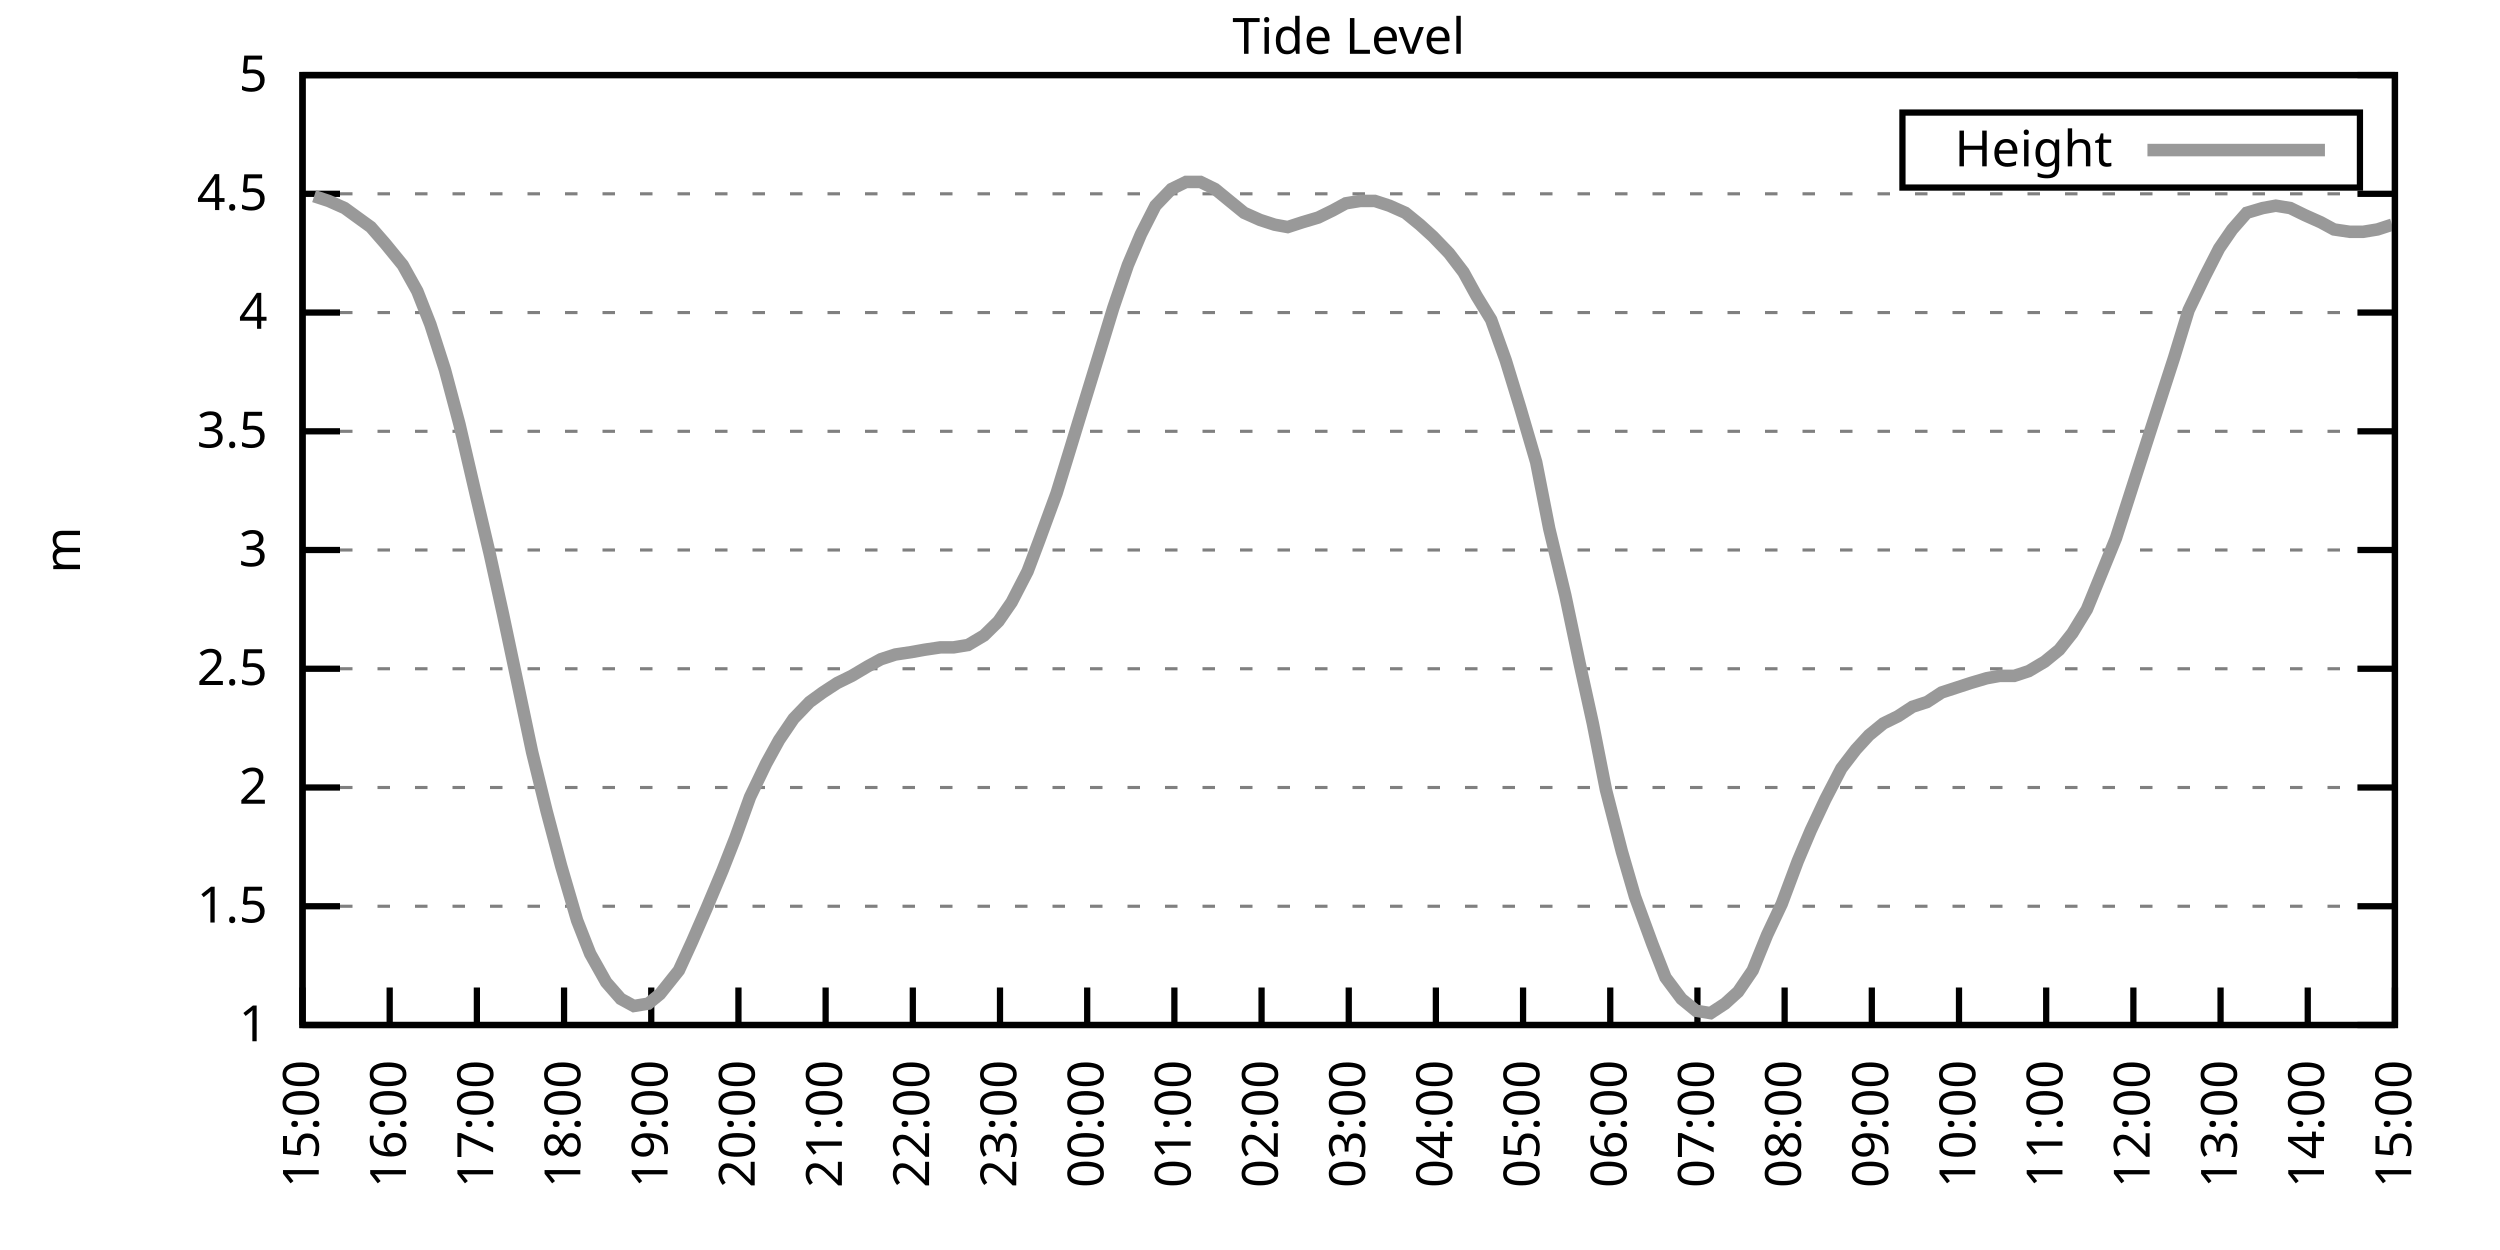
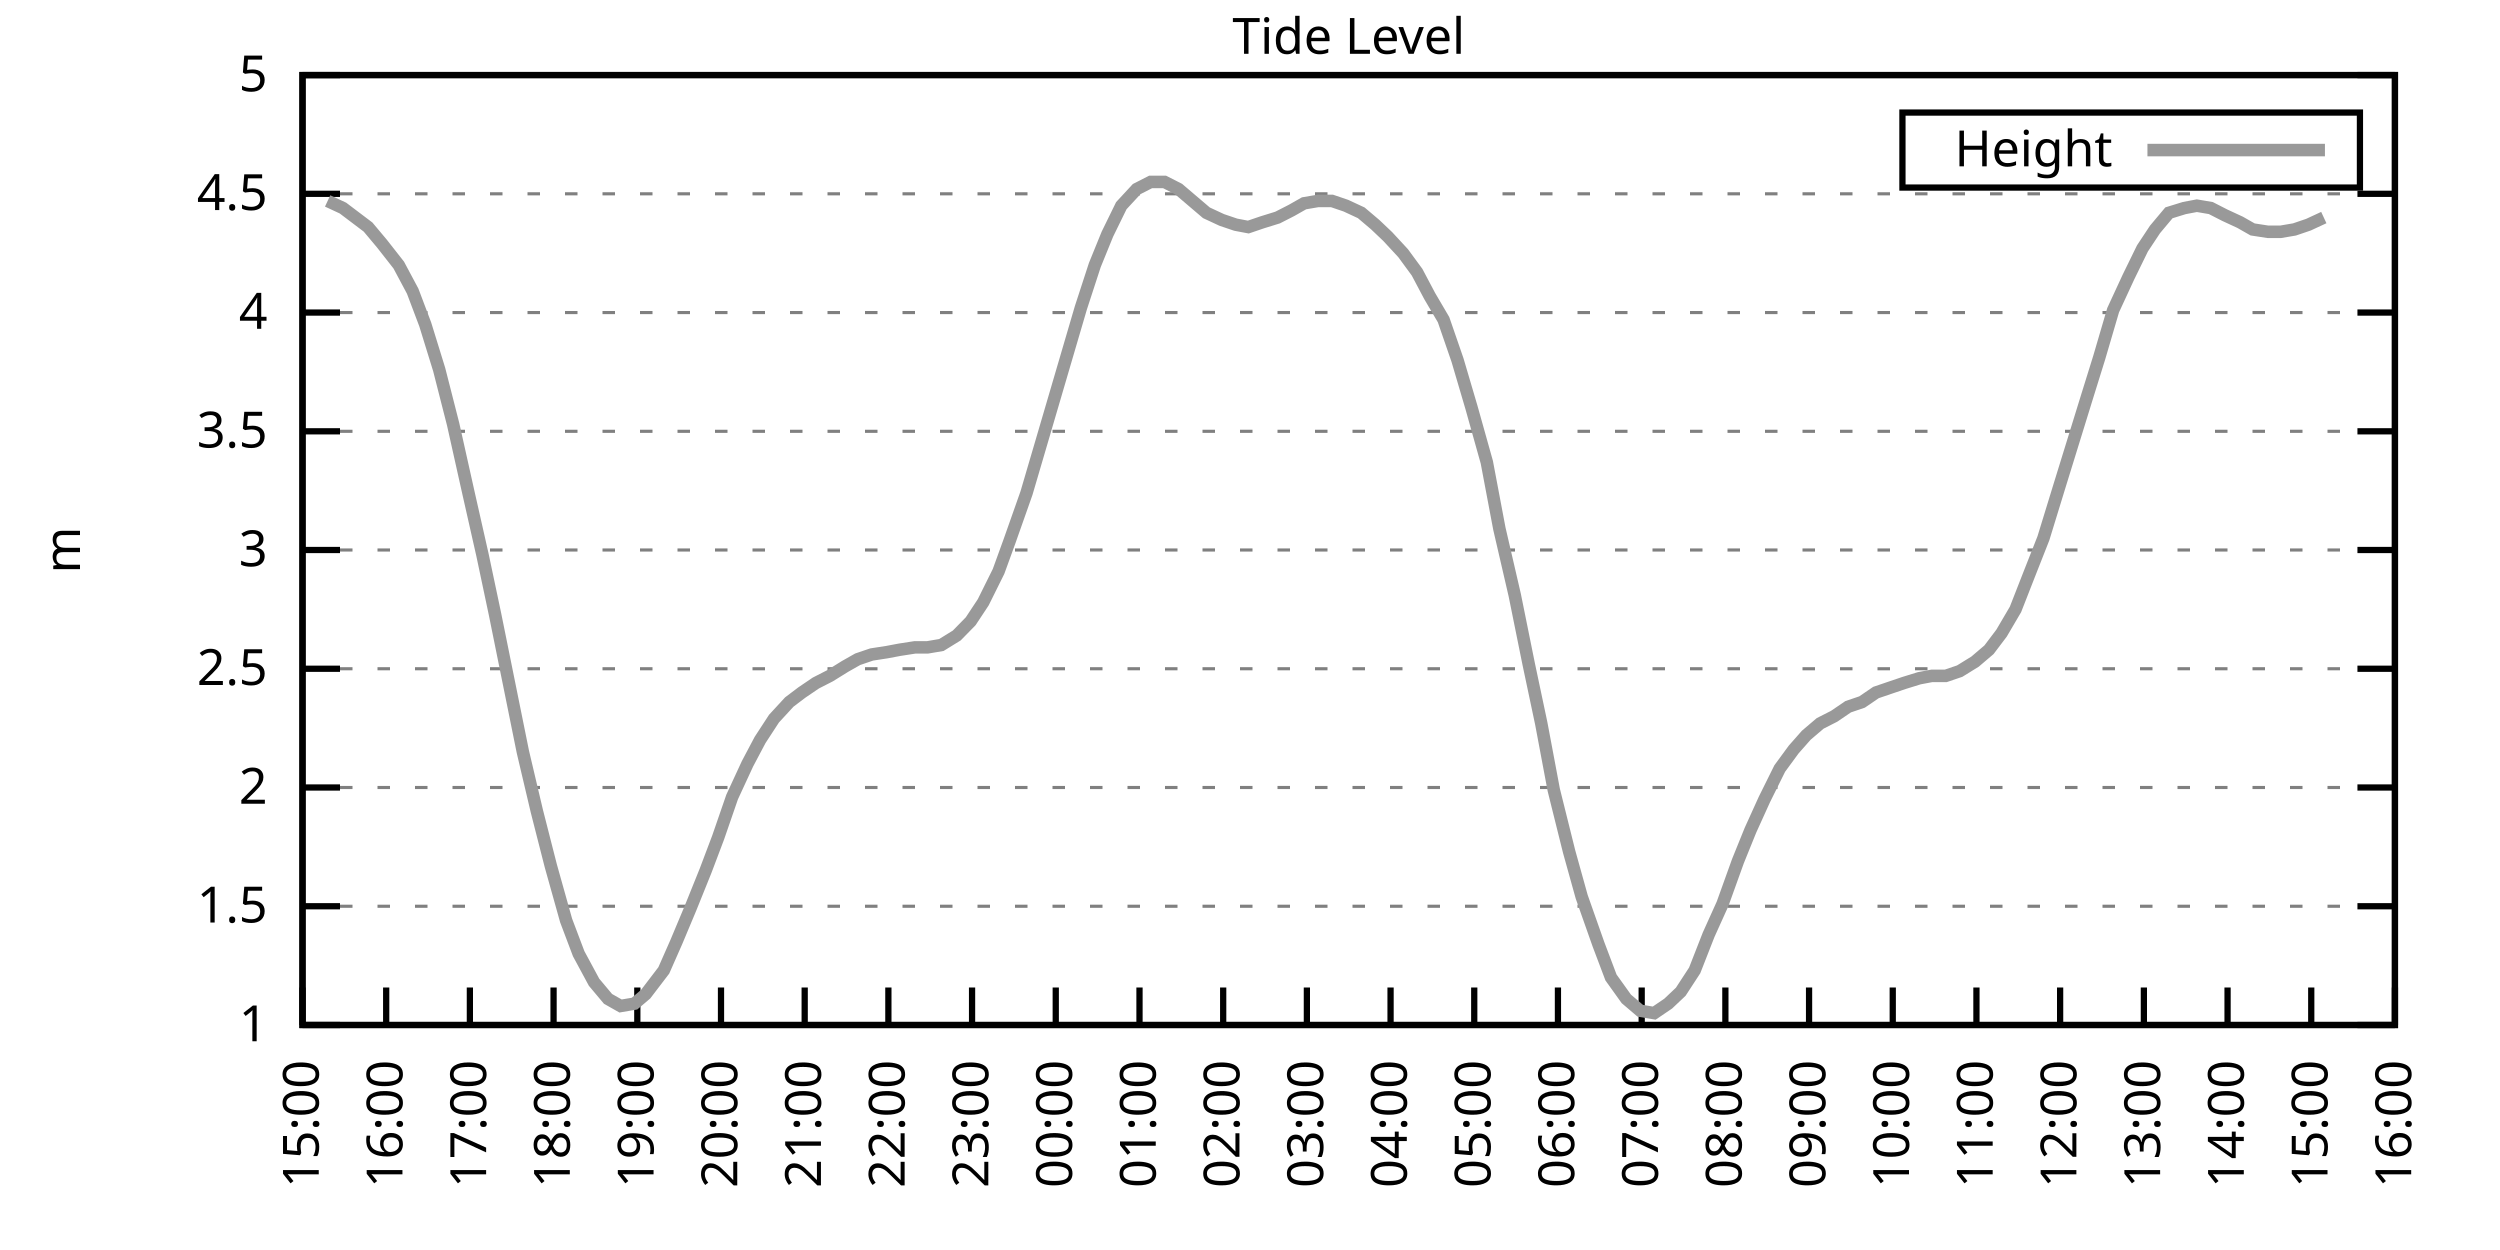
<svg xmlns="http://www.w3.org/2000/svg" xmlns:xlink="http://www.w3.org/1999/xlink" width="400" height="200" viewBox="0 0 400 200">
  <g id="gnuplot_canvas">
    <rect x="0" y="0" width="400" height="200" fill="none" />
    <defs>
      <circle id="gpDot" r="0.5" stroke-width="0.5" stroke="currentColor" />
      <path id="gpPt0" stroke-width="0.333" stroke="currentColor" d="M-1,0 h2 M0,-1 v2" />
      <path id="gpPt1" stroke-width="0.333" stroke="currentColor" d="M-1,-1 L1,1 M1,-1 L-1,1" />
      <path id="gpPt2" stroke-width="0.333" stroke="currentColor" d="M-1,0 L1,0 M0,-1 L0,1 M-1,-1 L1,1 M-1,1 L1,-1" />
      <rect id="gpPt3" stroke-width="0.333" stroke="currentColor" x="-1" y="-1" width="2" height="2" />
      <rect id="gpPt4" stroke-width="0.333" stroke="currentColor" fill="currentColor" x="-1" y="-1" width="2" height="2" />
      <circle id="gpPt5" stroke-width="0.333" stroke="currentColor" cx="0" cy="0" r="1" />
      <use xlink:href="#gpPt5" id="gpPt6" fill="currentColor" stroke="none" />
      <path id="gpPt7" stroke-width="0.333" stroke="currentColor" d="M0,-1.33 L-1.33,0.67 L1.33,0.67 z" />
      <use xlink:href="#gpPt7" id="gpPt8" fill="currentColor" stroke="none" />
      <use xlink:href="#gpPt7" id="gpPt9" stroke="currentColor" transform="rotate(180)" />
      <use xlink:href="#gpPt9" id="gpPt10" fill="currentColor" stroke="none" />
      <use xlink:href="#gpPt3" id="gpPt11" stroke="currentColor" transform="rotate(45)" />
      <use xlink:href="#gpPt11" id="gpPt12" fill="currentColor" stroke="none" />
      <path id="gpPt13" stroke-width="0.333" stroke="currentColor" d="M0,1.330 L1.265,0.411 L0.782,-1.067 L-0.782,-1.076 L-1.265,0.411 z" />
      <use xlink:href="#gpPt13" id="gpPt14" fill="currentColor" stroke="none" />
      <filter id="textbox" filterUnits="objectBoundingBox" x="0" y="0" height="1" width="1">
        <feFlood flood-color="white" flood-opacity="1" result="bgnd" />
        <feComposite in="SourceGraphic" in2="bgnd" operator="atop" />
      </filter>
      <filter id="greybox" filterUnits="objectBoundingBox" x="0" y="0" height="1" width="1">
        <feFlood flood-color="lightgrey" flood-opacity="1" result="grey" />
        <feComposite in="SourceGraphic" in2="grey" operator="atop" />
      </filter>
    </defs>
    <g fill="none" color="white" stroke="currentColor" stroke-width="1.00" stroke-linecap="butt" stroke-linejoin="miter">
</g>
    <g fill="none" color="black" stroke="currentColor" stroke-width="1.00" stroke-linecap="butt" stroke-linejoin="miter">
      <g stroke="none" shape-rendering="crispEdges">
        <polygon fill="rgb(255, 255, 255)" points="48.40,164.00 383.18,164.00 383.18,12.02 48.40,12.02 " />
      </g>
    </g>
    <g fill="none" color="black" stroke="currentColor" stroke-width="1.00" stroke-linecap="butt" stroke-linejoin="miter">
</g>
    <g fill="none" color="black" stroke="black" stroke-width="0.50" stroke-linecap="butt" stroke-linejoin="miter">
</g>
    <g fill="none" color="gray" stroke="currentColor" stroke-width="0.50" stroke-linecap="butt" stroke-linejoin="miter">
      <path stroke="gray" stroke-dasharray="2,4" class="gridline" d="M48.40,164.00 L383.19,164.00  " />
    </g>
    <g fill="none" color="gray" stroke="gray" stroke-width="1.00" stroke-linecap="butt" stroke-linejoin="miter">
</g>
    <g fill="none" color="black" stroke="currentColor" stroke-width="1.00" stroke-linecap="butt" stroke-linejoin="miter">
      <path stroke="black" d="M48.40,164.00 L54.40,164.00 M383.19,164.00 L377.19,164.00  " />
      <g transform="translate(42.80,166.60)" stroke="none" fill="black" font-family="Sans" font-size="8.00" text-anchor="end">
        <text>
          <tspan font-family="Sans"> 1</tspan>
        </text>
      </g>
    </g>
    <g fill="none" color="black" stroke="currentColor" stroke-width="1.00" stroke-linecap="butt" stroke-linejoin="miter">
</g>
    <g fill="none" color="black" stroke="black" stroke-width="0.50" stroke-linecap="butt" stroke-linejoin="miter">
</g>
    <g fill="none" color="gray" stroke="currentColor" stroke-width="0.50" stroke-linecap="butt" stroke-linejoin="miter">
      <path stroke="gray" stroke-dasharray="2,4" class="gridline" d="M48.40,145.00 L383.19,145.00  " />
    </g>
    <g fill="none" color="gray" stroke="gray" stroke-width="1.00" stroke-linecap="butt" stroke-linejoin="miter">
</g>
    <g fill="none" color="black" stroke="currentColor" stroke-width="1.00" stroke-linecap="butt" stroke-linejoin="miter">
      <path stroke="black" d="M48.40,145.00 L54.40,145.00 M383.19,145.00 L377.19,145.00  " />
      <g transform="translate(42.80,147.60)" stroke="none" fill="black" font-family="Sans" font-size="8.00" text-anchor="end">
        <text>
          <tspan font-family="Sans"> 1.5</tspan>
        </text>
      </g>
    </g>
    <g fill="none" color="black" stroke="currentColor" stroke-width="1.00" stroke-linecap="butt" stroke-linejoin="miter">
</g>
    <g fill="none" color="black" stroke="black" stroke-width="0.50" stroke-linecap="butt" stroke-linejoin="miter">
</g>
    <g fill="none" color="gray" stroke="currentColor" stroke-width="0.50" stroke-linecap="butt" stroke-linejoin="miter">
      <path stroke="gray" stroke-dasharray="2,4" class="gridline" d="M48.40,126.00 L383.19,126.00  " />
    </g>
    <g fill="none" color="gray" stroke="gray" stroke-width="1.00" stroke-linecap="butt" stroke-linejoin="miter">
</g>
    <g fill="none" color="black" stroke="currentColor" stroke-width="1.00" stroke-linecap="butt" stroke-linejoin="miter">
      <path stroke="black" d="M48.40,126.00 L54.40,126.00 M383.19,126.00 L377.19,126.00  " />
      <g transform="translate(42.80,128.60)" stroke="none" fill="black" font-family="Sans" font-size="8.00" text-anchor="end">
        <text>
          <tspan font-family="Sans"> 2</tspan>
        </text>
      </g>
    </g>
    <g fill="none" color="black" stroke="currentColor" stroke-width="1.00" stroke-linecap="butt" stroke-linejoin="miter">
</g>
    <g fill="none" color="black" stroke="black" stroke-width="0.50" stroke-linecap="butt" stroke-linejoin="miter">
</g>
    <g fill="none" color="gray" stroke="currentColor" stroke-width="0.50" stroke-linecap="butt" stroke-linejoin="miter">
      <path stroke="gray" stroke-dasharray="2,4" class="gridline" d="M48.40,107.00 L383.19,107.00  " />
    </g>
    <g fill="none" color="gray" stroke="gray" stroke-width="1.00" stroke-linecap="butt" stroke-linejoin="miter">
</g>
    <g fill="none" color="black" stroke="currentColor" stroke-width="1.00" stroke-linecap="butt" stroke-linejoin="miter">
      <path stroke="black" d="M48.40,107.00 L54.40,107.00 M383.19,107.00 L377.19,107.00  " />
      <g transform="translate(42.80,109.60)" stroke="none" fill="black" font-family="Sans" font-size="8.00" text-anchor="end">
        <text>
          <tspan font-family="Sans"> 2.5</tspan>
        </text>
      </g>
    </g>
    <g fill="none" color="black" stroke="currentColor" stroke-width="1.00" stroke-linecap="butt" stroke-linejoin="miter">
</g>
    <g fill="none" color="black" stroke="black" stroke-width="0.50" stroke-linecap="butt" stroke-linejoin="miter">
</g>
    <g fill="none" color="gray" stroke="currentColor" stroke-width="0.50" stroke-linecap="butt" stroke-linejoin="miter">
      <path stroke="gray" stroke-dasharray="2,4" class="gridline" d="M48.40,88.00 L383.19,88.00  " />
    </g>
    <g fill="none" color="gray" stroke="gray" stroke-width="1.00" stroke-linecap="butt" stroke-linejoin="miter">
</g>
    <g fill="none" color="black" stroke="currentColor" stroke-width="1.00" stroke-linecap="butt" stroke-linejoin="miter">
      <path stroke="black" d="M48.40,88.00 L54.40,88.00 M383.19,88.00 L377.19,88.00  " />
      <g transform="translate(42.80,90.60)" stroke="none" fill="black" font-family="Sans" font-size="8.00" text-anchor="end">
        <text>
          <tspan font-family="Sans"> 3</tspan>
        </text>
      </g>
    </g>
    <g fill="none" color="black" stroke="currentColor" stroke-width="1.00" stroke-linecap="butt" stroke-linejoin="miter">
</g>
    <g fill="none" color="black" stroke="black" stroke-width="0.50" stroke-linecap="butt" stroke-linejoin="miter">
</g>
    <g fill="none" color="gray" stroke="currentColor" stroke-width="0.50" stroke-linecap="butt" stroke-linejoin="miter">
      <path stroke="gray" stroke-dasharray="2,4" class="gridline" d="M48.40,69.01 L383.19,69.01  " />
    </g>
    <g fill="none" color="gray" stroke="gray" stroke-width="1.00" stroke-linecap="butt" stroke-linejoin="miter">
</g>
    <g fill="none" color="black" stroke="currentColor" stroke-width="1.00" stroke-linecap="butt" stroke-linejoin="miter">
      <path stroke="black" d="M48.40,69.01 L54.40,69.01 M383.19,69.01 L377.19,69.01  " />
      <g transform="translate(42.80,71.61)" stroke="none" fill="black" font-family="Sans" font-size="8.00" text-anchor="end">
        <text>
          <tspan font-family="Sans"> 3.5</tspan>
        </text>
      </g>
    </g>
    <g fill="none" color="black" stroke="currentColor" stroke-width="1.00" stroke-linecap="butt" stroke-linejoin="miter">
</g>
    <g fill="none" color="black" stroke="black" stroke-width="0.50" stroke-linecap="butt" stroke-linejoin="miter">
</g>
    <g fill="none" color="gray" stroke="currentColor" stroke-width="0.50" stroke-linecap="butt" stroke-linejoin="miter">
      <path stroke="gray" stroke-dasharray="2,4" class="gridline" d="M48.40,50.01 L383.19,50.01  " />
    </g>
    <g fill="none" color="gray" stroke="gray" stroke-width="1.00" stroke-linecap="butt" stroke-linejoin="miter">
</g>
    <g fill="none" color="black" stroke="currentColor" stroke-width="1.00" stroke-linecap="butt" stroke-linejoin="miter">
      <path stroke="black" d="M48.40,50.01 L54.40,50.01 M383.19,50.01 L377.19,50.01  " />
      <g transform="translate(42.80,52.61)" stroke="none" fill="black" font-family="Sans" font-size="8.00" text-anchor="end">
        <text>
          <tspan font-family="Sans"> 4</tspan>
        </text>
      </g>
    </g>
    <g fill="none" color="black" stroke="currentColor" stroke-width="1.00" stroke-linecap="butt" stroke-linejoin="miter">
</g>
    <g fill="none" color="black" stroke="black" stroke-width="0.50" stroke-linecap="butt" stroke-linejoin="miter">
</g>
    <g fill="none" color="gray" stroke="currentColor" stroke-width="0.50" stroke-linecap="butt" stroke-linejoin="miter">
      <path stroke="gray" stroke-dasharray="2,4" class="gridline" d="M48.40,31.01 L383.19,31.01  " />
    </g>
    <g fill="none" color="gray" stroke="gray" stroke-width="1.00" stroke-linecap="butt" stroke-linejoin="miter">
</g>
    <g fill="none" color="black" stroke="currentColor" stroke-width="1.00" stroke-linecap="butt" stroke-linejoin="miter">
      <path stroke="black" d="M48.40,31.01 L54.40,31.01 M383.19,31.01 L377.19,31.01  " />
      <g transform="translate(42.80,33.61)" stroke="none" fill="black" font-family="Sans" font-size="8.00" text-anchor="end">
        <text>
          <tspan font-family="Sans"> 4.5</tspan>
        </text>
      </g>
    </g>
    <g fill="none" color="black" stroke="currentColor" stroke-width="1.00" stroke-linecap="butt" stroke-linejoin="miter">
</g>
    <g fill="none" color="black" stroke="black" stroke-width="0.50" stroke-linecap="butt" stroke-linejoin="miter">
</g>
    <g fill="none" color="gray" stroke="currentColor" stroke-width="0.50" stroke-linecap="butt" stroke-linejoin="miter">
      <path stroke="gray" stroke-dasharray="2,4" class="gridline" d="M48.40,12.01 L383.19,12.01  " />
    </g>
    <g fill="none" color="gray" stroke="gray" stroke-width="1.00" stroke-linecap="butt" stroke-linejoin="miter">
</g>
    <g fill="none" color="black" stroke="currentColor" stroke-width="1.00" stroke-linecap="butt" stroke-linejoin="miter">
      <path stroke="black" d="M48.40,12.01 L54.40,12.01 M383.19,12.01 L377.19,12.01  " />
      <g transform="translate(42.80,14.61)" stroke="none" fill="black" font-family="Sans" font-size="8.00" text-anchor="end">
        <text>
          <tspan font-family="Sans"> 5</tspan>
        </text>
      </g>
    </g>
    <g fill="none" color="black" stroke="currentColor" stroke-width="1.00" stroke-linecap="butt" stroke-linejoin="miter">
      <path stroke="black" d="M48.40,164.00 L48.40,158.00  " />
      <g transform="translate(51.00,169.60) rotate(270.00)" stroke="none" fill="black" font-family="Sans" font-size="8.00" text-anchor="end">
        <text>
          <tspan font-family="Sans">15:00</tspan>
        </text>
      </g>
    </g>
    <g fill="none" color="black" stroke="currentColor" stroke-width="1.00" stroke-linecap="butt" stroke-linejoin="miter">
-       <path stroke="black" d="M62.35,164.00 L62.35,158.00  " />
-       <g transform="translate(64.95,169.60) rotate(270.00)" stroke="none" fill="black" font-family="Sans" font-size="8.00" text-anchor="end">
+       <path stroke="black" d="M61.79,164.00 L61.79,158.00  " />
+       <g transform="translate(64.39,169.60) rotate(270.00)" stroke="none" fill="black" font-family="Sans" font-size="8.00" text-anchor="end">
        <text>
          <tspan font-family="Sans">16:00</tspan>
        </text>
      </g>
    </g>
    <g fill="none" color="black" stroke="currentColor" stroke-width="1.00" stroke-linecap="butt" stroke-linejoin="miter">
-       <path stroke="black" d="M76.30,164.00 L76.30,158.00  " />
-       <g transform="translate(78.90,169.60) rotate(270.00)" stroke="none" fill="black" font-family="Sans" font-size="8.00" text-anchor="end">
+       <path stroke="black" d="M75.18,164.00 L75.18,158.00  " />
+       <g transform="translate(77.78,169.60) rotate(270.00)" stroke="none" fill="black" font-family="Sans" font-size="8.00" text-anchor="end">
        <text>
          <tspan font-family="Sans">17:00</tspan>
        </text>
      </g>
    </g>
    <g fill="none" color="black" stroke="currentColor" stroke-width="1.00" stroke-linecap="butt" stroke-linejoin="miter">
-       <path stroke="black" d="M90.25,164.00 L90.25,158.00  " />
-       <g transform="translate(92.85,169.60) rotate(270.00)" stroke="none" fill="black" font-family="Sans" font-size="8.00" text-anchor="end">
+       <path stroke="black" d="M88.57,164.00 L88.57,158.00  " />
+       <g transform="translate(91.17,169.60) rotate(270.00)" stroke="none" fill="black" font-family="Sans" font-size="8.00" text-anchor="end">
        <text>
          <tspan font-family="Sans">18:00</tspan>
        </text>
      </g>
    </g>
    <g fill="none" color="black" stroke="currentColor" stroke-width="1.00" stroke-linecap="butt" stroke-linejoin="miter">
-       <path stroke="black" d="M104.20,164.00 L104.20,158.00  " />
-       <g transform="translate(106.80,169.60) rotate(270.00)" stroke="none" fill="black" font-family="Sans" font-size="8.00" text-anchor="end">
+       <path stroke="black" d="M101.97,164.00 L101.97,158.00  " />
+       <g transform="translate(104.57,169.60) rotate(270.00)" stroke="none" fill="black" font-family="Sans" font-size="8.00" text-anchor="end">
        <text>
          <tspan font-family="Sans">19:00</tspan>
        </text>
      </g>
    </g>
    <g fill="none" color="black" stroke="currentColor" stroke-width="1.00" stroke-linecap="butt" stroke-linejoin="miter">
-       <path stroke="black" d="M118.15,164.00 L118.15,158.00  " />
-       <g transform="translate(120.75,169.60) rotate(270.00)" stroke="none" fill="black" font-family="Sans" font-size="8.00" text-anchor="end">
+       <path stroke="black" d="M115.36,164.00 L115.36,158.00  " />
+       <g transform="translate(117.96,169.60) rotate(270.00)" stroke="none" fill="black" font-family="Sans" font-size="8.00" text-anchor="end">
        <text>
          <tspan font-family="Sans">20:00</tspan>
        </text>
      </g>
    </g>
    <g fill="none" color="black" stroke="currentColor" stroke-width="1.00" stroke-linecap="butt" stroke-linejoin="miter">
-       <path stroke="black" d="M132.10,164.00 L132.10,158.00  " />
-       <g transform="translate(134.70,169.60) rotate(270.00)" stroke="none" fill="black" font-family="Sans" font-size="8.00" text-anchor="end">
+       <path stroke="black" d="M128.75,164.00 L128.75,158.00  " />
+       <g transform="translate(131.35,169.60) rotate(270.00)" stroke="none" fill="black" font-family="Sans" font-size="8.00" text-anchor="end">
        <text>
          <tspan font-family="Sans">21:00</tspan>
        </text>
      </g>
    </g>
    <g fill="none" color="black" stroke="currentColor" stroke-width="1.00" stroke-linecap="butt" stroke-linejoin="miter">
-       <path stroke="black" d="M146.05,164.00 L146.05,158.00  " />
-       <g transform="translate(148.65,169.60) rotate(270.00)" stroke="none" fill="black" font-family="Sans" font-size="8.00" text-anchor="end">
+       <path stroke="black" d="M142.14,164.00 L142.14,158.00  " />
+       <g transform="translate(144.74,169.60) rotate(270.00)" stroke="none" fill="black" font-family="Sans" font-size="8.00" text-anchor="end">
        <text>
          <tspan font-family="Sans">22:00</tspan>
        </text>
      </g>
    </g>
    <g fill="none" color="black" stroke="currentColor" stroke-width="1.00" stroke-linecap="butt" stroke-linejoin="miter">
-       <path stroke="black" d="M160.00,164.00 L160.00,158.00  " />
-       <g transform="translate(162.60,169.60) rotate(270.00)" stroke="none" fill="black" font-family="Sans" font-size="8.00" text-anchor="end">
+       <path stroke="black" d="M155.53,164.00 L155.53,158.00  " />
+       <g transform="translate(158.13,169.60) rotate(270.00)" stroke="none" fill="black" font-family="Sans" font-size="8.00" text-anchor="end">
        <text>
          <tspan font-family="Sans">23:00</tspan>
        </text>
      </g>
    </g>
    <g fill="none" color="black" stroke="currentColor" stroke-width="1.00" stroke-linecap="butt" stroke-linejoin="miter">
-       <path stroke="black" d="M173.95,164.00 L173.95,158.00  " />
-       <g transform="translate(176.55,169.60) rotate(270.00)" stroke="none" fill="black" font-family="Sans" font-size="8.00" text-anchor="end">
+       <path stroke="black" d="M168.92,164.00 L168.92,158.00  " />
+       <g transform="translate(171.52,169.60) rotate(270.00)" stroke="none" fill="black" font-family="Sans" font-size="8.00" text-anchor="end">
        <text>
          <tspan font-family="Sans">00:00</tspan>
        </text>
      </g>
    </g>
    <g fill="none" color="black" stroke="currentColor" stroke-width="1.00" stroke-linecap="butt" stroke-linejoin="miter">
-       <path stroke="black" d="M187.90,164.00 L187.90,158.00  " />
-       <g transform="translate(190.50,169.60) rotate(270.00)" stroke="none" fill="black" font-family="Sans" font-size="8.00" text-anchor="end">
+       <path stroke="black" d="M182.32,164.00 L182.32,158.00  " />
+       <g transform="translate(184.92,169.60) rotate(270.00)" stroke="none" fill="black" font-family="Sans" font-size="8.00" text-anchor="end">
        <text>
          <tspan font-family="Sans">01:00</tspan>
        </text>
      </g>
    </g>
    <g fill="none" color="black" stroke="currentColor" stroke-width="1.00" stroke-linecap="butt" stroke-linejoin="miter">
-       <path stroke="black" d="M201.85,164.00 L201.85,158.00  " />
-       <g transform="translate(204.45,169.60) rotate(270.00)" stroke="none" fill="black" font-family="Sans" font-size="8.00" text-anchor="end">
+       <path stroke="black" d="M195.71,164.00 L195.71,158.00  " />
+       <g transform="translate(198.31,169.60) rotate(270.00)" stroke="none" fill="black" font-family="Sans" font-size="8.00" text-anchor="end">
        <text>
          <tspan font-family="Sans">02:00</tspan>
        </text>
      </g>
    </g>
    <g fill="none" color="black" stroke="currentColor" stroke-width="1.00" stroke-linecap="butt" stroke-linejoin="miter">
-       <path stroke="black" d="M215.80,164.00 L215.80,158.00  " />
-       <g transform="translate(218.40,169.60) rotate(270.00)" stroke="none" fill="black" font-family="Sans" font-size="8.00" text-anchor="end">
+       <path stroke="black" d="M209.10,164.00 L209.10,158.00  " />
+       <g transform="translate(211.70,169.60) rotate(270.00)" stroke="none" fill="black" font-family="Sans" font-size="8.00" text-anchor="end">
        <text>
          <tspan font-family="Sans">03:00</tspan>
        </text>
      </g>
    </g>
    <g fill="none" color="black" stroke="currentColor" stroke-width="1.00" stroke-linecap="butt" stroke-linejoin="miter">
-       <path stroke="black" d="M229.74,164.00 L229.74,158.00  " />
-       <g transform="translate(232.34,169.60) rotate(270.00)" stroke="none" fill="black" font-family="Sans" font-size="8.00" text-anchor="end">
+       <path stroke="black" d="M222.49,164.00 L222.49,158.00  " />
+       <g transform="translate(225.09,169.60) rotate(270.00)" stroke="none" fill="black" font-family="Sans" font-size="8.00" text-anchor="end">
        <text>
          <tspan font-family="Sans">04:00</tspan>
        </text>
      </g>
    </g>
    <g fill="none" color="black" stroke="currentColor" stroke-width="1.00" stroke-linecap="butt" stroke-linejoin="miter">
-       <path stroke="black" d="M243.69,164.00 L243.69,158.00  " />
-       <g transform="translate(246.29,169.60) rotate(270.00)" stroke="none" fill="black" font-family="Sans" font-size="8.00" text-anchor="end">
+       <path stroke="black" d="M235.88,164.00 L235.88,158.00  " />
+       <g transform="translate(238.48,169.60) rotate(270.00)" stroke="none" fill="black" font-family="Sans" font-size="8.00" text-anchor="end">
        <text>
          <tspan font-family="Sans">05:00</tspan>
        </text>
      </g>
    </g>
    <g fill="none" color="black" stroke="currentColor" stroke-width="1.00" stroke-linecap="butt" stroke-linejoin="miter">
-       <path stroke="black" d="M257.64,164.00 L257.64,158.00  " />
-       <g transform="translate(260.24,169.60) rotate(270.00)" stroke="none" fill="black" font-family="Sans" font-size="8.00" text-anchor="end">
+       <path stroke="black" d="M249.27,164.00 L249.27,158.00  " />
+       <g transform="translate(251.87,169.60) rotate(270.00)" stroke="none" fill="black" font-family="Sans" font-size="8.00" text-anchor="end">
        <text>
          <tspan font-family="Sans">06:00</tspan>
        </text>
      </g>
    </g>
    <g fill="none" color="black" stroke="currentColor" stroke-width="1.00" stroke-linecap="butt" stroke-linejoin="miter">
-       <path stroke="black" d="M271.59,164.00 L271.59,158.00  " />
-       <g transform="translate(274.19,169.60) rotate(270.00)" stroke="none" fill="black" font-family="Sans" font-size="8.00" text-anchor="end">
+       <path stroke="black" d="M262.67,164.00 L262.67,158.00  " />
+       <g transform="translate(265.27,169.60) rotate(270.00)" stroke="none" fill="black" font-family="Sans" font-size="8.00" text-anchor="end">
        <text>
          <tspan font-family="Sans">07:00</tspan>
        </text>
      </g>
    </g>
    <g fill="none" color="black" stroke="currentColor" stroke-width="1.00" stroke-linecap="butt" stroke-linejoin="miter">
-       <path stroke="black" d="M285.54,164.00 L285.54,158.00  " />
-       <g transform="translate(288.14,169.60) rotate(270.00)" stroke="none" fill="black" font-family="Sans" font-size="8.00" text-anchor="end">
+       <path stroke="black" d="M276.06,164.00 L276.06,158.00  " />
+       <g transform="translate(278.66,169.60) rotate(270.00)" stroke="none" fill="black" font-family="Sans" font-size="8.00" text-anchor="end">
        <text>
          <tspan font-family="Sans">08:00</tspan>
        </text>
      </g>
    </g>
    <g fill="none" color="black" stroke="currentColor" stroke-width="1.00" stroke-linecap="butt" stroke-linejoin="miter">
-       <path stroke="black" d="M299.49,164.00 L299.49,158.00  " />
-       <g transform="translate(302.09,169.60) rotate(270.00)" stroke="none" fill="black" font-family="Sans" font-size="8.00" text-anchor="end">
+       <path stroke="black" d="M289.45,164.00 L289.45,158.00  " />
+       <g transform="translate(292.05,169.60) rotate(270.00)" stroke="none" fill="black" font-family="Sans" font-size="8.00" text-anchor="end">
        <text>
          <tspan font-family="Sans">09:00</tspan>
        </text>
      </g>
    </g>
    <g fill="none" color="black" stroke="currentColor" stroke-width="1.00" stroke-linecap="butt" stroke-linejoin="miter">
-       <path stroke="black" d="M313.44,164.00 L313.44,158.00  " />
-       <g transform="translate(316.04,169.60) rotate(270.00)" stroke="none" fill="black" font-family="Sans" font-size="8.00" text-anchor="end">
+       <path stroke="black" d="M302.84,164.00 L302.84,158.00  " />
+       <g transform="translate(305.44,169.60) rotate(270.00)" stroke="none" fill="black" font-family="Sans" font-size="8.00" text-anchor="end">
        <text>
          <tspan font-family="Sans">10:00</tspan>
        </text>
      </g>
    </g>
    <g fill="none" color="black" stroke="currentColor" stroke-width="1.00" stroke-linecap="butt" stroke-linejoin="miter">
-       <path stroke="black" d="M327.39,164.00 L327.39,158.00  " />
-       <g transform="translate(329.99,169.60) rotate(270.00)" stroke="none" fill="black" font-family="Sans" font-size="8.00" text-anchor="end">
+       <path stroke="black" d="M316.23,164.00 L316.23,158.00  " />
+       <g transform="translate(318.83,169.60) rotate(270.00)" stroke="none" fill="black" font-family="Sans" font-size="8.00" text-anchor="end">
        <text>
          <tspan font-family="Sans">11:00</tspan>
        </text>
      </g>
    </g>
    <g fill="none" color="black" stroke="currentColor" stroke-width="1.00" stroke-linecap="butt" stroke-linejoin="miter">
-       <path stroke="black" d="M341.34,164.00 L341.34,158.00  " />
-       <g transform="translate(343.94,169.60) rotate(270.00)" stroke="none" fill="black" font-family="Sans" font-size="8.00" text-anchor="end">
+       <path stroke="black" d="M329.62,164.00 L329.62,158.00  " />
+       <g transform="translate(332.22,169.60) rotate(270.00)" stroke="none" fill="black" font-family="Sans" font-size="8.00" text-anchor="end">
        <text>
          <tspan font-family="Sans">12:00</tspan>
        </text>
      </g>
    </g>
    <g fill="none" color="black" stroke="currentColor" stroke-width="1.00" stroke-linecap="butt" stroke-linejoin="miter">
-       <path stroke="black" d="M355.29,164.00 L355.29,158.00  " />
-       <g transform="translate(357.89,169.60) rotate(270.00)" stroke="none" fill="black" font-family="Sans" font-size="8.00" text-anchor="end">
+       <path stroke="black" d="M343.02,164.00 L343.02,158.00  " />
+       <g transform="translate(345.62,169.60) rotate(270.00)" stroke="none" fill="black" font-family="Sans" font-size="8.00" text-anchor="end">
        <text>
          <tspan font-family="Sans">13:00</tspan>
        </text>
      </g>
    </g>
    <g fill="none" color="black" stroke="currentColor" stroke-width="1.00" stroke-linecap="butt" stroke-linejoin="miter">
-       <path stroke="black" d="M369.24,164.00 L369.24,158.00  " />
-       <g transform="translate(371.84,169.60) rotate(270.00)" stroke="none" fill="black" font-family="Sans" font-size="8.00" text-anchor="end">
+       <path stroke="black" d="M356.41,164.00 L356.41,158.00  " />
+       <g transform="translate(359.01,169.60) rotate(270.00)" stroke="none" fill="black" font-family="Sans" font-size="8.00" text-anchor="end">
        <text>
          <tspan font-family="Sans">14:00</tspan>
+         </text>
+       </g>
+     </g>
+     <g fill="none" color="black" stroke="currentColor" stroke-width="1.00" stroke-linecap="butt" stroke-linejoin="miter">
+       <path stroke="black" d="M369.80,164.00 L369.80,158.00  " />
+       <g transform="translate(372.40,169.60) rotate(270.00)" stroke="none" fill="black" font-family="Sans" font-size="8.00" text-anchor="end">
+         <text>
+           <tspan font-family="Sans">15:00</tspan>
        </text>
      </g>
    </g>
    <g fill="none" color="black" stroke="currentColor" stroke-width="1.00" stroke-linecap="butt" stroke-linejoin="miter">
      <path stroke="black" d="M383.19,164.00 L383.19,158.00  " />
      <g transform="translate(385.79,169.60) rotate(270.00)" stroke="none" fill="black" font-family="Sans" font-size="8.00" text-anchor="end">
        <text>
-           <tspan font-family="Sans">15:00</tspan>
+           <tspan font-family="Sans">16:00</tspan>
        </text>
      </g>
    </g>
    <g fill="none" color="black" stroke="currentColor" stroke-width="1.00" stroke-linecap="butt" stroke-linejoin="miter">
</g>
    <g fill="none" color="black" stroke="currentColor" stroke-width="1.00" stroke-linecap="butt" stroke-linejoin="miter">
      <path stroke="black" d="M48.40,12.01 L48.40,164.00 L383.19,164.00 L383.19,12.01 L48.40,12.01 Z  " />
    </g>
    <g fill="none" color="black" stroke="currentColor" stroke-width="1.00" stroke-linecap="butt" stroke-linejoin="miter">
</g>
    <g fill="none" color="black" stroke="currentColor" stroke-width="1.00" stroke-linecap="butt" stroke-linejoin="miter">
      <path stroke="black" d="M304.39,30.01 L304.39,18.01 L377.59,18.01 L377.59,30.01 L304.39,30.01 Z  " />
    </g>
    <g id="Tide_level_plot_1">
      <g fill="none" color="white" stroke="black" stroke-width="2.00" stroke-linecap="butt" stroke-linejoin="miter">
</g>
      <g fill="none" color="black" stroke="currentColor" stroke-width="2.00" stroke-linecap="butt" stroke-linejoin="miter">
        <g transform="translate(337.99,26.61)" stroke="none" fill="black" font-family="Sans" font-size="8.00" text-anchor="end">
          <text>
            <tspan font-family="Sans">Height</tspan>
          </text>
        </g>
      </g>
      <g fill="none" color="black" stroke="currentColor" stroke-width="2.00" stroke-linecap="butt" stroke-linejoin="miter">
-         <path stroke="rgb(153, 153, 153)" d="M343.59,24.01 L371.99,24.01 M50.26,31.39 L52.58,32.15 L55.14,33.29 L57.23,34.81 L59.33,36.33 L61.65,38.99   L64.44,42.41 L66.77,46.59 L68.86,51.91 L71.18,59.13 L73.51,67.87 L76.07,78.89 L78.39,88.76 L80.48,98.26   L82.81,109.28 L85.13,120.30 L87.46,129.80 L89.78,138.54 L92.34,147.28 L94.43,152.60 L96.99,157.16 L99.32,159.82   L101.41,160.96 L103.73,160.58 L105.59,159.06 L108.62,155.26 L110.71,150.70 L113.03,145.38 L115.59,139.30 L117.68,133.98   L120.01,127.52 L122.57,122.20 L124.66,118.40 L126.98,114.98 L129.54,112.32 L131.63,110.80 L133.96,109.28 L136.28,108.14   L138.84,106.62 L140.93,105.48 L143.26,104.72 L145.81,104.34 L147.91,103.96 L150.46,103.58 L152.56,103.58 L154.88,103.20   L157.44,101.68 L159.76,99.40 L161.86,96.36 L164.41,91.42 L166.27,86.49 L169.06,78.89 L171.16,72.05 L173.48,64.45   L175.81,56.85 L178.13,49.25 L180.46,42.41 L182.55,37.47 L184.87,32.91 L187.43,30.25 L189.76,29.11 L192.08,29.11   L194.41,30.25 L196.73,32.15 L199.06,34.05 L201.61,35.19 L203.94,35.95 L206.03,36.33 L208.36,35.57 L210.91,34.81   L213.24,33.67 L215.33,32.53 L217.65,32.15 L219.98,32.15 L222.30,32.91 L224.86,34.05 L227.19,35.95 L229.28,37.85   L231.84,40.51 L234.16,43.55 L236.25,47.35 L238.58,51.15 L240.90,57.61 L243.23,65.21 L245.79,73.95 L247.88,84.59   L250.44,95.22 L252.76,106.24 L254.85,115.74 L256.95,126.38 L259.50,136.26 L261.60,143.48 L264.39,151.08 L266.48,156.40   L269.04,159.82 L271.36,161.72 L273.69,162.10 L276.01,160.58 L278.10,158.68 L280.43,155.26 L282.75,149.56 L285.08,144.62   L287.64,137.78 L289.73,132.84 L292.05,127.90 L294.61,122.96 L296.94,119.92 L299.03,117.64 L301.35,115.74 L303.68,114.60   L306.00,113.08 L308.33,112.32 L310.65,110.80 L312.98,110.04 L315.30,109.28 L317.86,108.52 L319.95,108.14 L322.28,108.14   L324.60,107.38 L327.16,105.86 L329.48,103.96 L331.58,101.30 L333.90,97.50 L336.23,91.80 L338.55,86.11 L341.11,78.13   L343.43,70.91 L345.76,63.69 L347.85,57.23 L350.18,49.63 L352.73,44.31 L355.06,39.75 L357.15,36.71 L359.48,34.05   L362.03,33.29 L364.13,32.91 L366.45,33.29 L368.78,34.43 L371.33,35.57 L373.43,36.71 L375.98,37.09 L378.08,37.09   L380.40,36.71 L382.73,35.95  " />
+         <path stroke="rgb(153, 153, 153)" d="M343.59,24.01 L371.99,24.01 M52.42,32.15 L54.87,33.29 L56.88,34.81 L58.89,36.33 L61.12,38.99 L63.80,42.41   L66.03,46.59 L68.04,51.91 L70.27,59.13 L72.50,67.87 L74.96,78.89 L77.19,88.76 L79.20,98.26 L81.43,109.28   L83.66,120.30 L85.90,129.80 L88.13,138.54 L90.58,147.28 L92.59,152.60 L95.05,157.16 L97.28,159.82 L99.29,160.96   L101.52,160.58 L103.31,159.06 L106.21,155.26 L108.22,150.70 L110.45,145.38 L112.90,139.30 L114.91,133.98 L117.14,127.52   L119.60,122.20 L121.61,118.40 L123.84,114.98 L126.29,112.32 L128.30,110.80 L130.54,109.28 L132.77,108.14 L135.22,106.62   L137.23,105.48 L139.46,104.72 L141.92,104.34 L143.93,103.96 L146.38,103.58 L148.39,103.58 L150.62,103.20 L153.08,101.68   L155.31,99.40 L157.32,96.36 L159.77,91.42 L161.56,86.49 L164.24,78.89 L166.25,72.05 L168.48,64.45 L170.71,56.85   L172.94,49.25 L175.17,42.41 L177.18,37.47 L179.41,32.91 L181.87,30.25 L184.10,29.11 L186.33,29.11 L188.57,30.25   L190.80,32.15 L193.03,34.05 L195.48,35.19 L197.72,35.95 L199.73,36.33 L201.96,35.57 L204.41,34.81 L206.64,33.67   L208.65,32.53 L210.88,32.15 L213.12,32.15 L215.35,32.91 L217.80,34.05 L220.04,35.95 L222.04,37.85 L224.50,40.51   L226.73,43.55 L228.74,47.35 L230.97,51.15 L233.20,57.61 L235.44,65.21 L237.89,73.95 L239.90,84.59 L242.36,95.22   L244.59,106.24 L246.60,115.74 L248.60,126.38 L251.06,136.26 L253.07,143.48 L255.75,151.08 L257.76,156.40 L260.21,159.82   L262.44,161.72 L264.67,162.10 L266.91,160.58 L268.92,158.68 L271.15,155.26 L273.38,149.56 L275.61,144.62 L278.07,137.78   L280.07,132.84 L282.31,127.90 L284.76,122.96 L286.99,119.92 L289.00,117.64 L291.23,115.74 L293.47,114.60 L295.70,113.08   L297.93,112.32 L300.16,110.80 L302.39,110.04 L304.63,109.28 L307.08,108.52 L309.09,108.14 L311.32,108.14 L313.55,107.38   L316.01,105.86 L318.24,103.96 L320.25,101.30 L322.48,97.50 L324.71,91.80 L326.95,86.11 L329.40,78.13 L331.63,70.91   L333.86,63.69 L335.87,57.23 L338.10,49.63 L340.56,44.31 L342.79,39.75 L344.80,36.71 L347.03,34.05 L349.49,33.29   L351.50,32.91 L353.73,33.29 L355.96,34.43 L358.42,35.57 L360.42,36.71 L362.88,37.09 L364.89,37.09 L367.12,36.71   L369.35,35.95 L371.81,34.81  " />
      </g>
    </g>
    <g fill="none" color="black" stroke="currentColor" stroke-width="2.00" stroke-linecap="butt" stroke-linejoin="miter">
</g>
    <g fill="none" color="black" stroke="black" stroke-width="1.00" stroke-linecap="butt" stroke-linejoin="miter">
</g>
    <g fill="none" color="black" stroke="currentColor" stroke-width="1.00" stroke-linecap="butt" stroke-linejoin="miter">
      <path stroke="black" d="M48.40,12.01 L48.40,164.00 L383.19,164.00 L383.19,12.01 L48.40,12.01 Z  " />
      <g transform="translate(12.80,88.01) rotate(270.00)" stroke="none" fill="black" font-family="Sans" font-size="8.00" text-anchor="middle">
        <text>
          <tspan font-family="Sans">m</tspan>
        </text>
      </g>
    </g>
    <g fill="none" color="black" stroke="currentColor" stroke-width="1.00" stroke-linecap="butt" stroke-linejoin="miter">
</g>
    <g fill="none" color="black" stroke="currentColor" stroke-width="1.00" stroke-linecap="butt" stroke-linejoin="miter">
      <g transform="translate(215.79,8.61)" stroke="none" fill="black" font-family="Sans" font-size="8.00" text-anchor="middle">
        <text>
          <tspan font-family="Sans">Tide Level</tspan>
        </text>
      </g>
    </g>
    <g fill="none" color="black" stroke="currentColor" stroke-width="1.00" stroke-linecap="butt" stroke-linejoin="miter">
</g>
  </g>
</svg>
